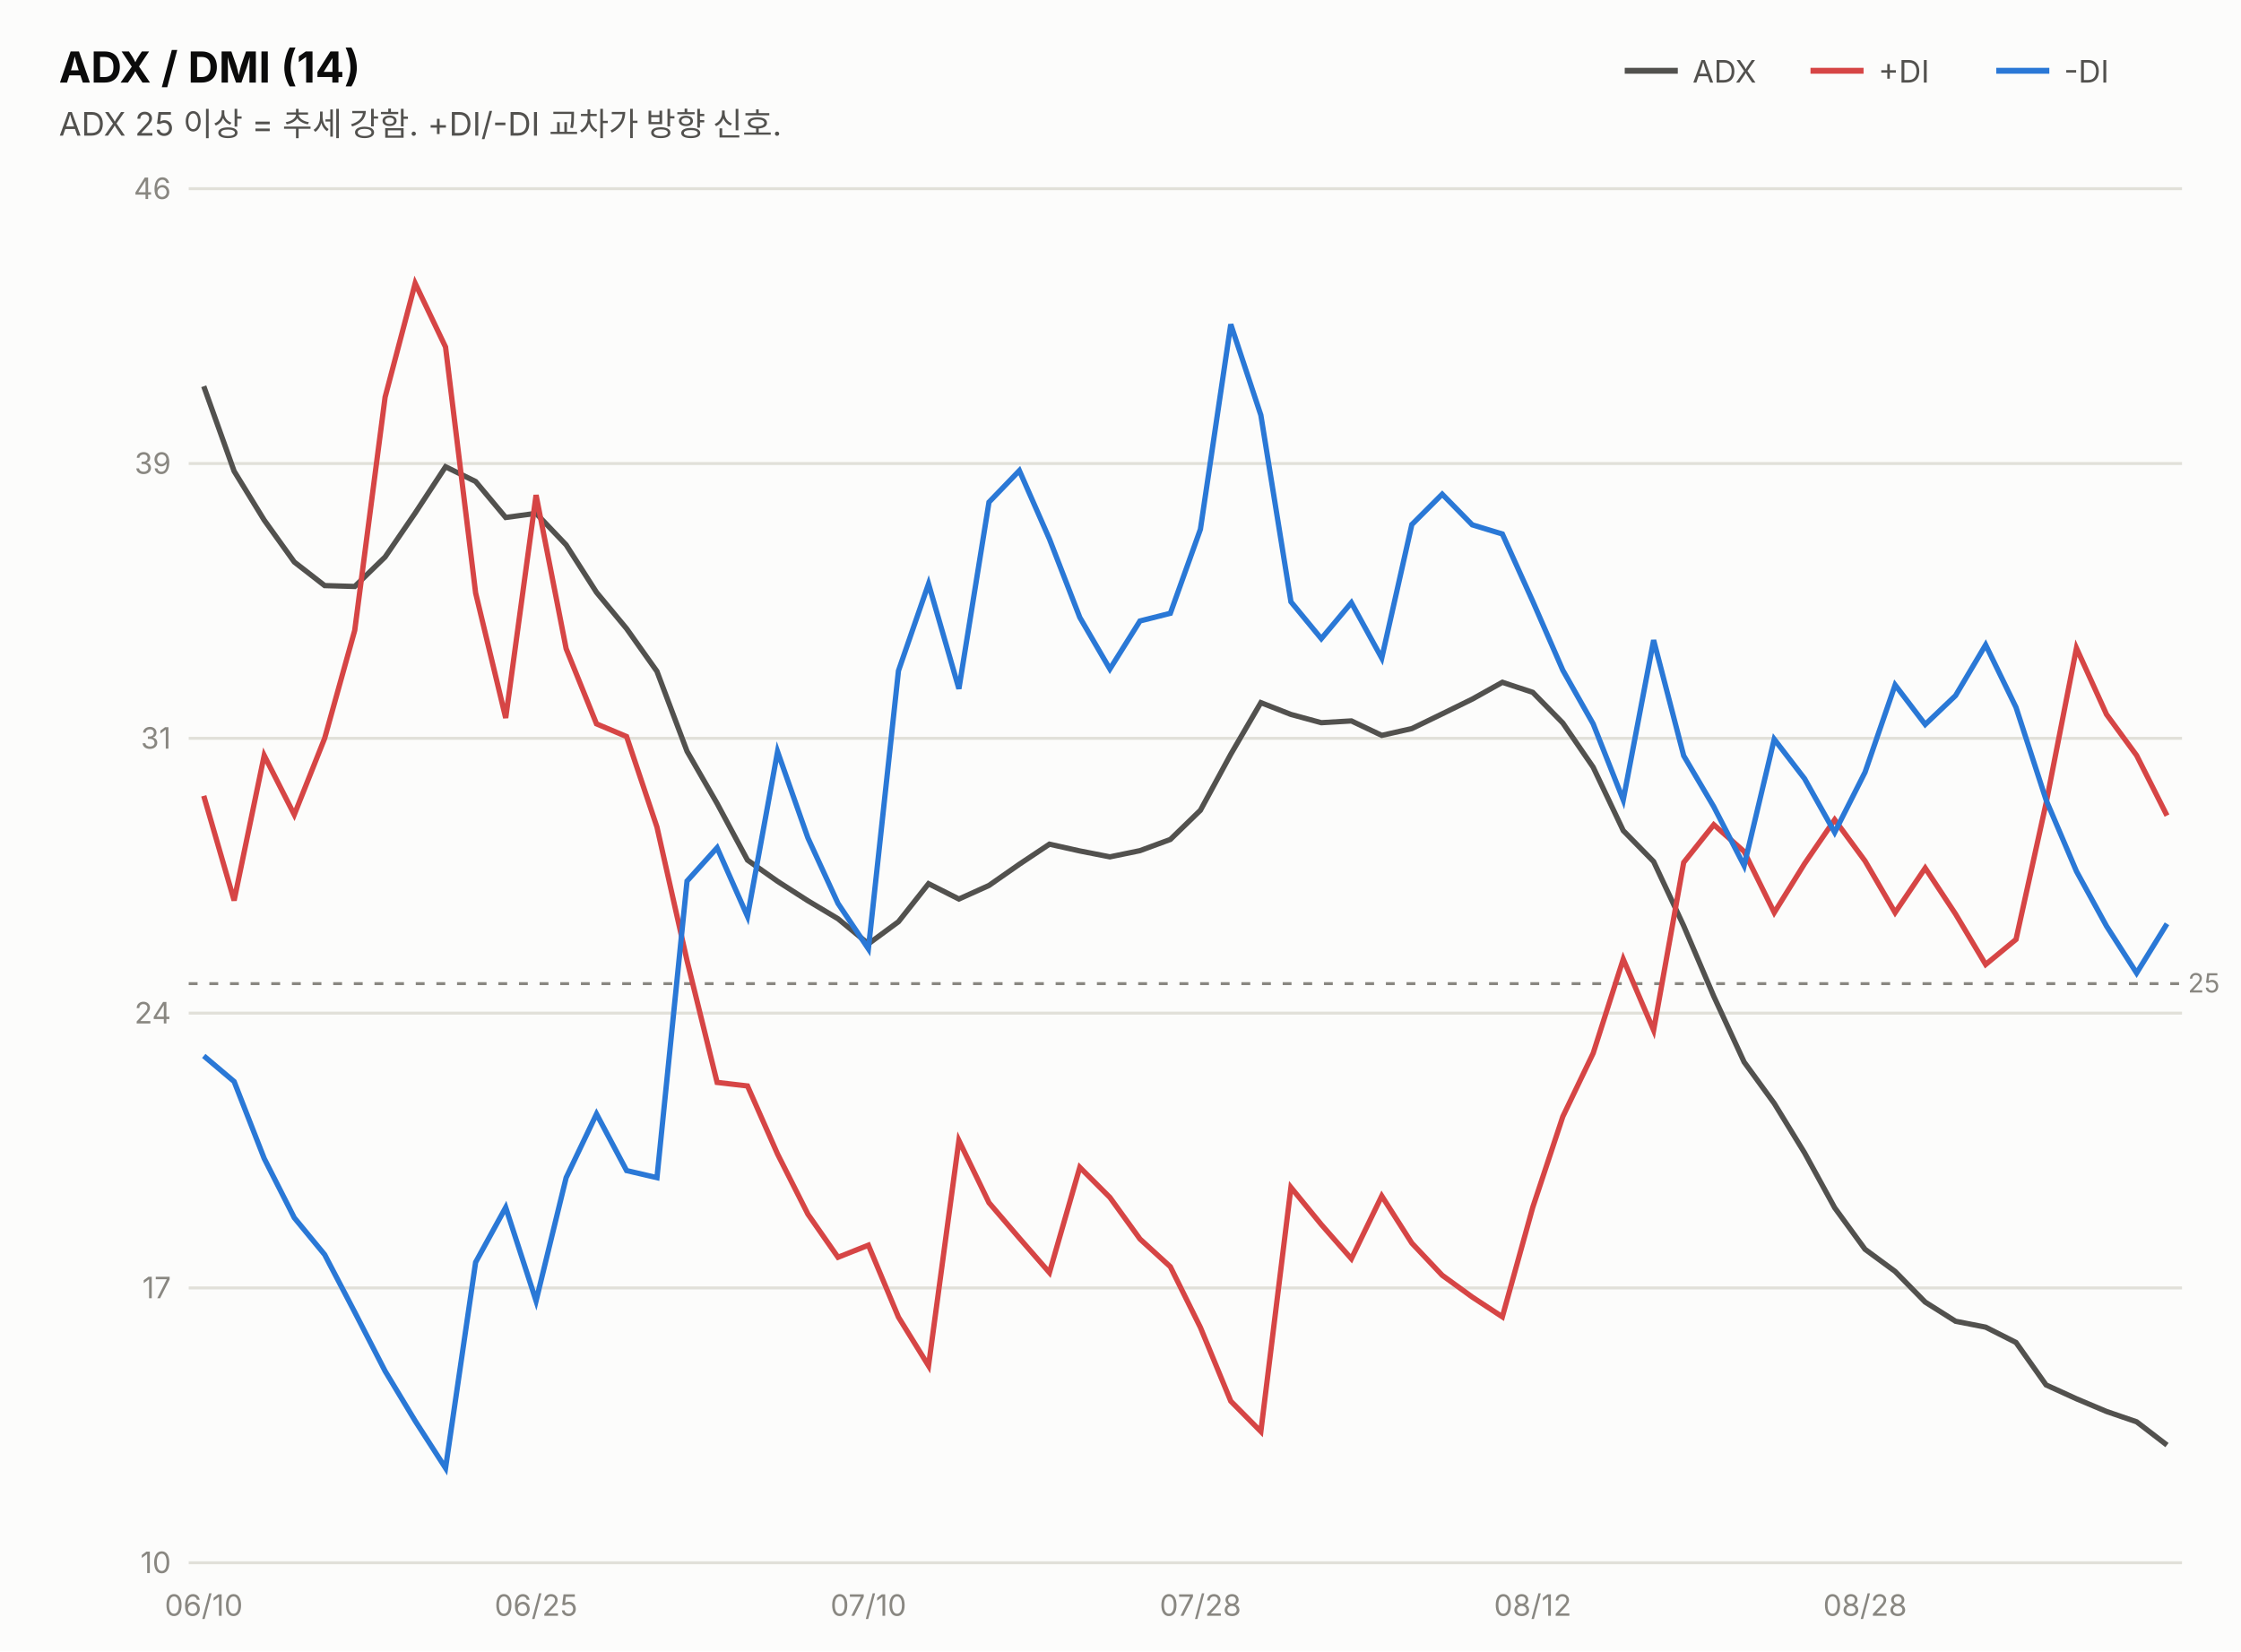
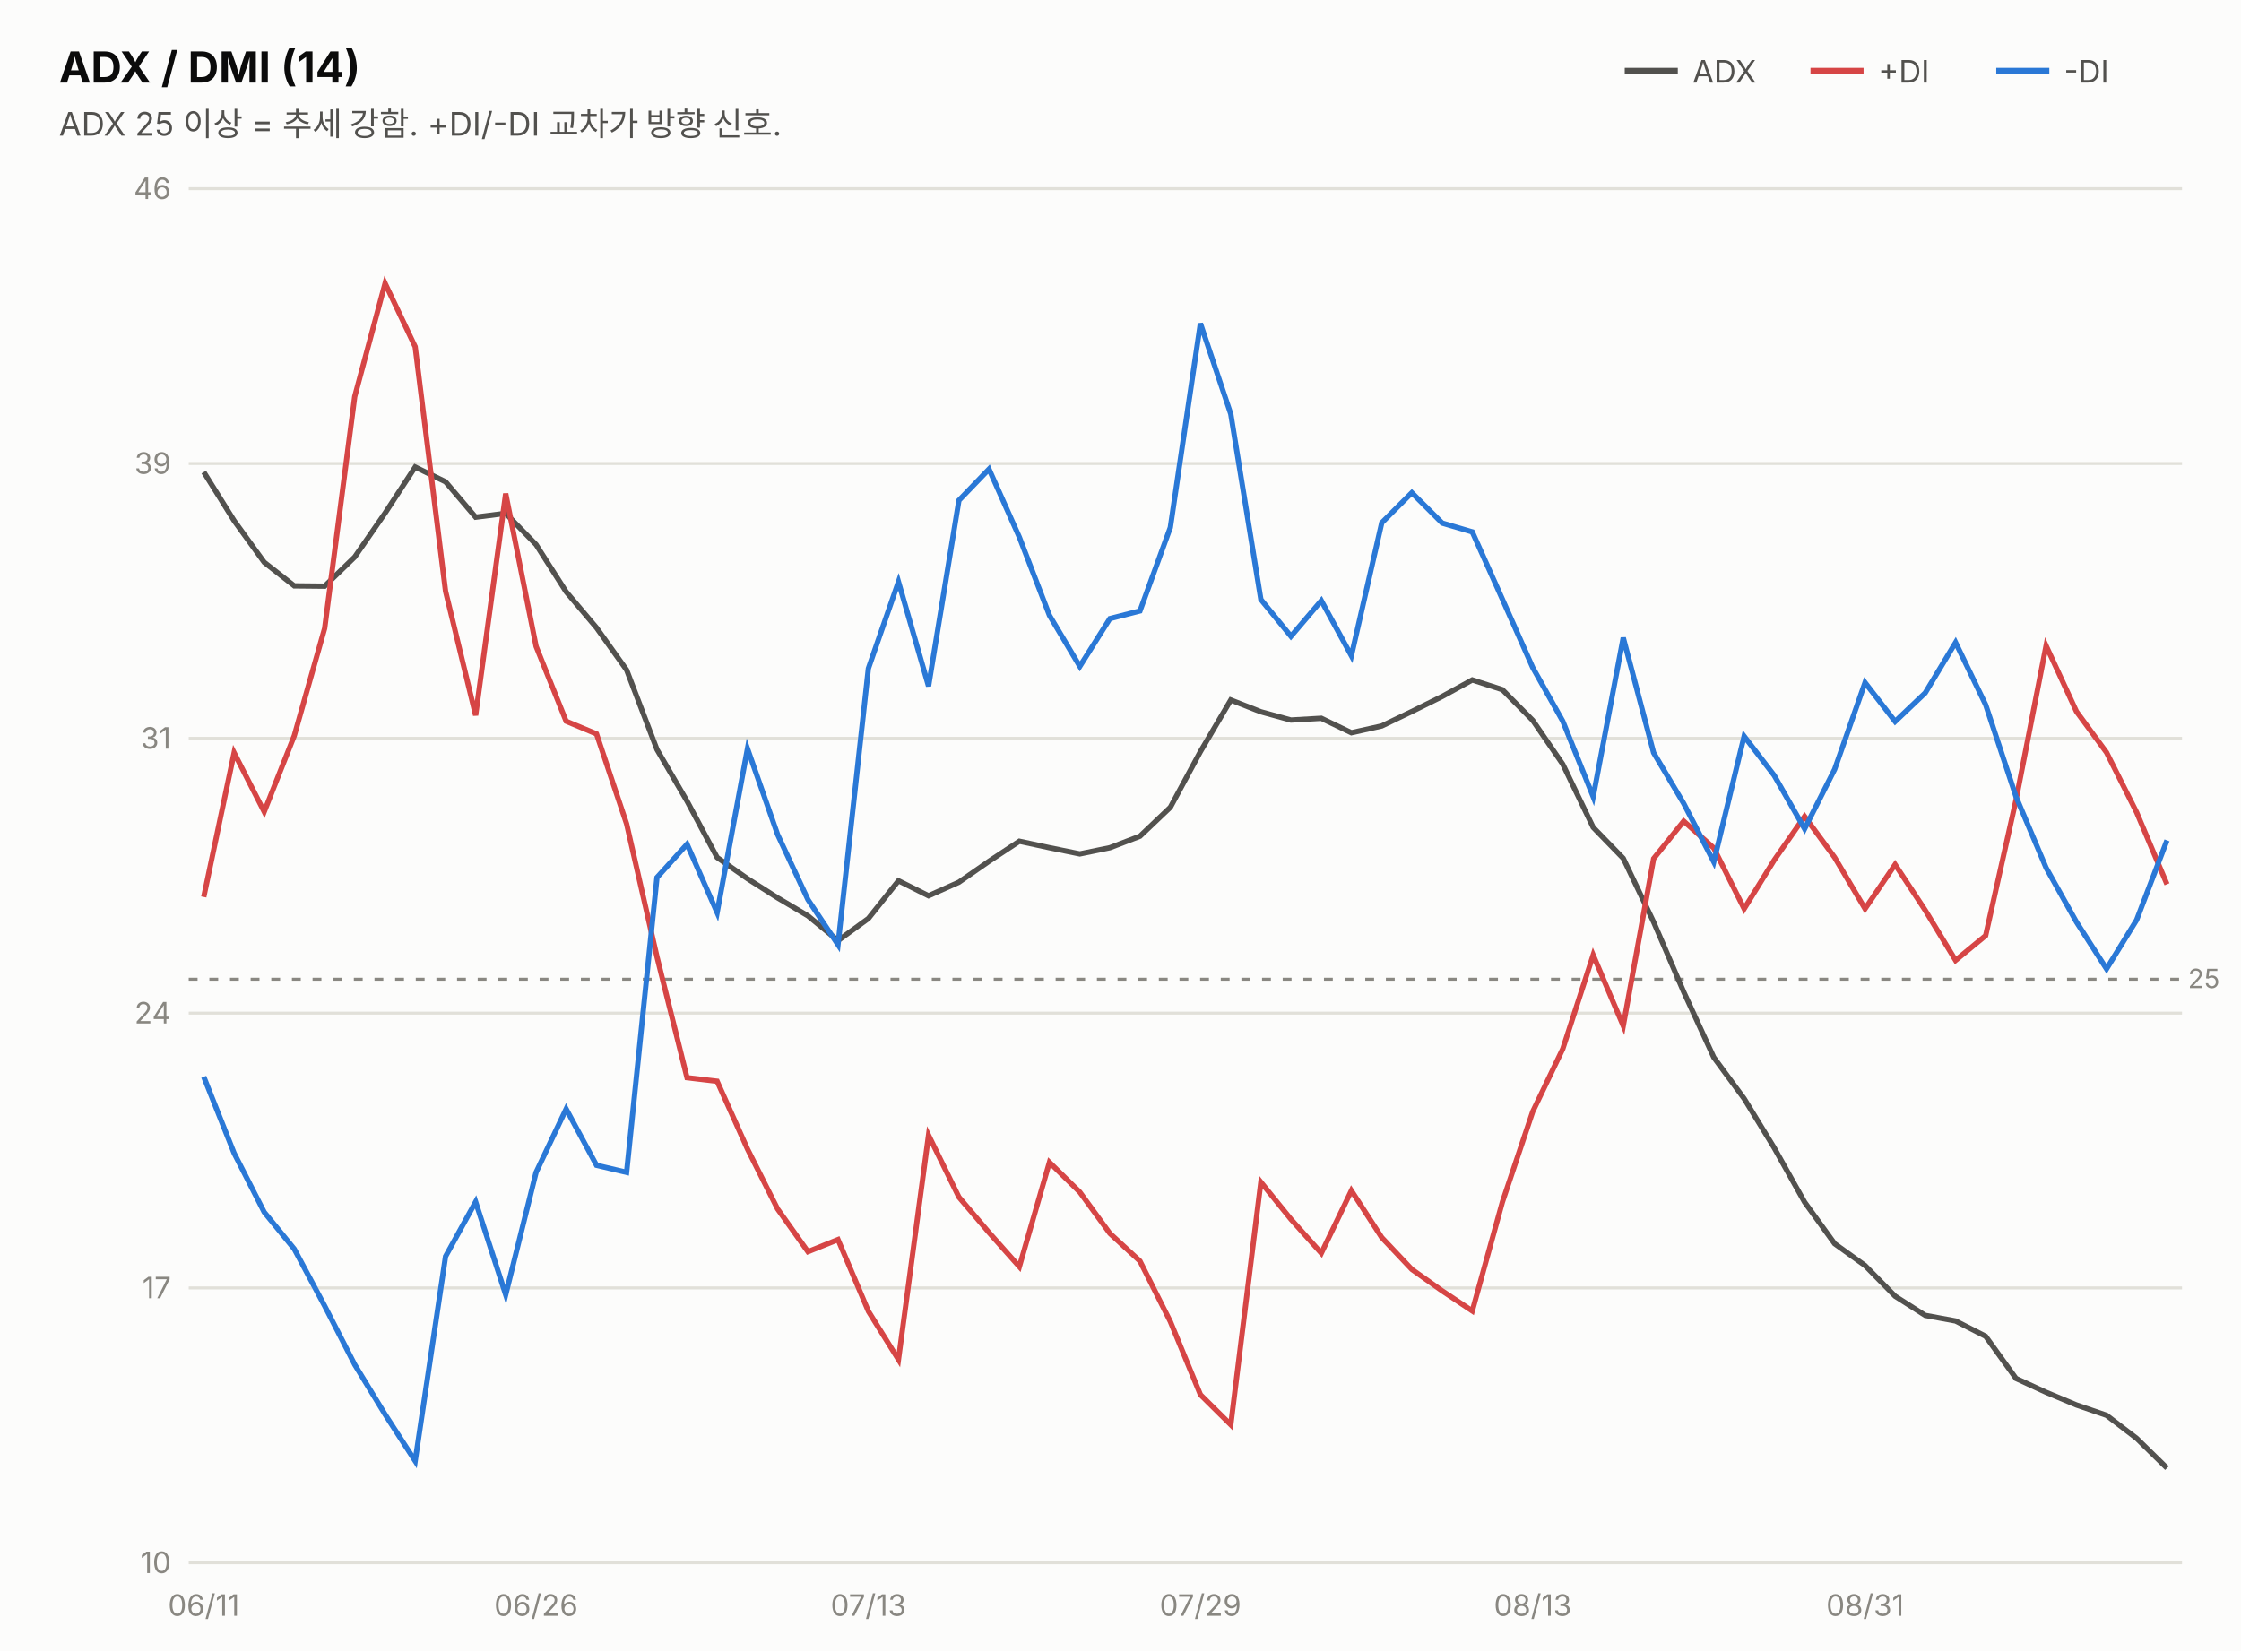
<svg xmlns="http://www.w3.org/2000/svg" width="760" height="560" viewBox="0 0 760 560" font-family="system-ui,-apple-system,&quot;Segoe UI&quot;,&quot;Malgun Gothic&quot;,&quot;Apple SD Gothic Neo&quot;,sans-serif">
  <rect width="760" height="560" fill="#fcfcfb" />
  <text x="20" y="28" font-size="14.5" font-weight="700" fill="#0b0b0b">ADX / DMI (14)</text>
  <text x="20" y="46" font-size="11" fill="#52514e">ADX 25 이상 = 추세 강함. +DI/-DI 교차가 방향 신호.</text>
  <line x1="551" y1="24" x2="569" y2="24" stroke="#52514e" stroke-width="2" />
  <text x="574" y="28" font-size="10.5" fill="#52514e">ADX</text>
  <line x1="614" y1="24" x2="632" y2="24" stroke="#d64545" stroke-width="2" />
  <text x="637" y="28" font-size="10.5" fill="#52514e">+DI</text>
  <line x1="677" y1="24" x2="695" y2="24" stroke="#2a78d6" stroke-width="2" />
  <text x="700" y="28" font-size="10.5" fill="#52514e">-DI</text>
  <line x1="64" y1="530.0" x2="740" y2="530.0" stroke="#e1e0d9" stroke-width="1" />
  <text x="58" y="533.5" font-size="10" fill="#898781" text-anchor="end" style="font-variant-numeric:tabular-nums">10</text>
  <line x1="64" y1="436.8" x2="740" y2="436.8" stroke="#e1e0d9" stroke-width="1" />
  <text x="58" y="440.3" font-size="10" fill="#898781" text-anchor="end" style="font-variant-numeric:tabular-nums">17</text>
  <line x1="64" y1="343.6" x2="740" y2="343.6" stroke="#e1e0d9" stroke-width="1" />
  <text x="58" y="347.1" font-size="10" fill="#898781" text-anchor="end" style="font-variant-numeric:tabular-nums">24</text>
  <line x1="64" y1="250.4" x2="740" y2="250.4" stroke="#e1e0d9" stroke-width="1" />
  <text x="58" y="253.9" font-size="10" fill="#898781" text-anchor="end" style="font-variant-numeric:tabular-nums">31</text>
  <line x1="64" y1="157.2" x2="740" y2="157.2" stroke="#e1e0d9" stroke-width="1" />
  <text x="58" y="160.7" font-size="10" fill="#898781" text-anchor="end" style="font-variant-numeric:tabular-nums">39</text>
  <line x1="64" y1="64.0" x2="740" y2="64.0" stroke="#e1e0d9" stroke-width="1" />
  <text x="58" y="67.5" font-size="10" fill="#898781" text-anchor="end" style="font-variant-numeric:tabular-nums">46</text>
-   <line x1="64" y1="333.6" x2="740" y2="333.6" stroke="#898781" stroke-width="1" stroke-dasharray="3 4" />
-   <text x="742" y="336.6" font-size="9" fill="#898781">25</text>
-   <path d="M69.1,131.0 L79.4,159.8 L89.6,176.4 L99.8,190.6 L110.1,198.6 L120.3,198.9 L130.6,188.9 L140.8,174.0 L151.1,158.3 L161.3,163.3 L171.5,175.5 L181.8,174.1 L192.0,184.8 L202.3,200.9 L212.5,213.2 L222.8,227.7 L233.0,254.8 L243.2,272.5 L253.5,291.7 L263.7,298.9 L274.0,305.5 L284.2,311.6 L294.5,320.1 L304.7,312.6 L314.9,299.7 L325.2,304.9 L335.4,300.3 L345.7,293.1 L355.9,286.3 L366.2,288.6 L376.4,290.6 L386.6,288.5 L396.9,284.7 L407.1,274.8 L417.4,255.8 L427.6,238.3 L437.8,242.3 L448.1,245.1 L458.3,244.5 L468.6,249.4 L478.8,247.1 L489.1,242.1 L499.3,237.1 L509.5,231.4 L519.8,234.8 L530.0,245.2 L540.3,260.2 L550.5,281.7 L560.8,292.2 L571.0,314.0 L581.2,337.9 L591.5,360.2 L601.7,374.2 L612.0,391.0 L622.2,409.6 L632.5,423.7 L642.7,431.2 L652.9,441.6 L663.2,448.1 L673.4,450.1 L683.7,455.3 L693.9,469.7 L704.2,474.4 L714.4,478.7 L724.6,482.2 L734.9,490.1" fill="none" stroke="#52514e" stroke-width="1.8" />
-   <path d="M69.1,269.9 L79.4,305.4 L89.6,256.2 L99.8,276.3 L110.1,250.4 L120.3,213.8 L130.6,134.7 L140.8,96.1 L151.1,117.7 L161.3,201.1 L171.5,243.5 L181.8,167.9 L192.0,220.0 L202.3,245.5 L212.5,249.8 L222.8,280.5 L233.0,325.8 L243.2,367.1 L253.5,368.3 L263.7,391.4 L274.0,411.8 L284.2,426.4 L294.5,422.3 L304.7,446.7 L314.9,463.2 L325.2,386.8 L335.4,407.9 L345.7,419.9 L355.9,431.6 L366.2,395.9 L376.4,406.1 L386.6,420.2 L396.9,429.6 L407.1,450.2 L417.4,475.2 L427.6,485.5 L437.8,402.7 L448.1,415.3 L458.3,426.9 L468.6,405.6 L478.8,421.6 L489.1,432.5 L499.3,439.9 L509.5,446.6 L519.8,409.5 L530.0,378.7 L540.3,357.2 L550.5,325.3 L560.8,349.4 L571.0,292.5 L581.2,279.7 L591.5,288.8 L601.7,309.5 L612.0,292.9 L622.2,278.0 L632.5,292.0 L642.7,309.5 L652.9,294.4 L663.2,310.0 L673.4,327.1 L683.7,318.6 L693.9,272.4 L704.2,219.8 L714.4,242.3 L724.6,256.2 L734.9,276.6" fill="none" stroke="#d64545" stroke-width="1.8" />
-   <path d="M69.1,358.1 L79.4,366.8 L89.6,392.9 L99.8,413.0 L110.1,425.5 L120.3,445.0 L130.6,465.0 L140.8,481.9 L151.1,497.9 L161.3,428.1 L171.5,409.5 L181.8,441.2 L192.0,399.4 L202.3,377.8 L212.5,397.0 L222.8,399.4 L233.0,298.8 L243.2,287.5 L253.5,310.8 L263.7,254.9 L274.0,284.2 L284.2,306.4 L294.5,321.8 L304.7,227.5 L314.9,198.0 L325.2,233.6 L335.4,170.3 L345.7,159.6 L355.9,182.8 L366.2,209.4 L376.4,226.9 L386.6,210.6 L396.9,208.0 L407.1,179.5 L417.4,110.0 L427.6,140.8 L437.8,204.1 L448.1,216.6 L458.3,204.4 L468.6,223.2 L478.8,177.9 L489.1,167.6 L499.3,178.0 L509.5,181.1 L519.8,203.9 L530.0,227.3 L540.3,245.5 L550.5,271.3 L560.8,217.1 L571.0,256.3 L581.2,273.6 L591.5,293.6 L601.7,250.7 L612.0,264.1 L622.2,282.3 L632.5,261.9 L642.7,232.3 L652.9,245.7 L663.2,235.9 L673.4,218.7 L683.7,239.9 L693.9,271.3 L704.2,295.5 L714.4,314.1 L724.6,330.0 L734.9,313.3" fill="none" stroke="#2a78d6" stroke-width="1.8" />
-   <text x="69.1" y="548" font-size="10" fill="#898781" text-anchor="middle">06/10</text>
-   <text x="181.8" y="548" font-size="10" fill="#898781" text-anchor="middle">06/25</text>
-   <text x="294.5" y="548" font-size="10" fill="#898781" text-anchor="middle">07/10</text>
-   <text x="407.1" y="548" font-size="10" fill="#898781" text-anchor="middle">07/28</text>
-   <text x="519.8" y="548" font-size="10" fill="#898781" text-anchor="middle">08/12</text>
-   <text x="632.5" y="548" font-size="10" fill="#898781" text-anchor="middle">08/28</text>
+   <line x1="64" y1="332.1" x2="740" y2="332.1" stroke="#898781" stroke-width="1" stroke-dasharray="3 4" />
+   <text x="742" y="335.1" font-size="9" fill="#898781">25</text>
+   <path d="M69.1,160.1 L79.4,176.6 L89.6,190.7 L99.8,198.7 L110.1,198.8 L120.3,188.9 L130.6,174.0 L140.8,158.4 L151.1,163.4 L161.3,175.4 L171.5,174.1 L181.8,184.7 L192.0,200.7 L202.3,212.9 L212.5,227.2 L222.8,254.2 L233.0,271.7 L243.2,290.8 L253.5,298.0 L263.7,304.5 L274.0,310.6 L284.2,319.0 L294.5,311.5 L304.7,298.7 L314.9,303.8 L325.2,299.2 L335.4,292.1 L345.7,285.3 L355.9,287.5 L366.2,289.6 L376.4,287.5 L386.6,283.6 L396.9,273.8 L407.1,254.9 L417.4,237.4 L427.6,241.4 L437.8,244.2 L448.1,243.6 L458.3,248.5 L468.6,246.2 L478.8,241.3 L489.1,236.2 L499.3,230.6 L509.5,233.9 L519.8,244.3 L530.0,259.2 L540.3,280.6 L550.5,291.1 L560.8,312.7 L571.0,336.4 L581.2,358.6 L591.5,372.6 L601.7,389.3 L612.0,407.7 L622.2,421.8 L632.5,429.2 L642.7,439.6 L652.9,446.1 L663.2,448.0 L673.4,453.2 L683.7,467.5 L693.9,472.2 L704.2,476.5 L714.4,480.0 L724.6,487.8 L734.9,497.9" fill="none" stroke="#52514e" stroke-width="1.8" />
+   <path d="M69.1,304.2 L79.4,255.3 L89.6,275.3 L99.8,249.5 L110.1,213.1 L120.3,134.5 L130.6,96.1 L140.8,117.6 L151.1,200.5 L161.3,242.6 L171.5,167.4 L181.8,219.2 L192.0,244.6 L202.3,248.9 L212.5,279.4 L222.8,324.5 L233.0,365.5 L243.2,366.7 L253.5,389.7 L263.7,410.0 L274.0,424.5 L284.2,420.4 L294.5,444.7 L304.7,461.1 L314.9,385.0 L325.2,406.0 L335.4,418.0 L345.7,429.6 L355.9,394.2 L366.2,404.3 L376.4,418.3 L386.6,427.7 L396.9,448.2 L407.1,473.0 L417.4,483.2 L427.6,400.9 L437.8,413.5 L448.1,425.0 L458.3,403.8 L468.6,419.7 L478.8,430.5 L489.1,437.8 L499.3,444.6 L509.5,407.7 L519.8,377.0 L530.0,355.7 L540.3,323.9 L550.5,347.9 L560.8,291.2 L571.0,278.5 L581.2,287.6 L591.5,308.2 L601.7,291.7 L612.0,276.9 L622.2,290.8 L632.5,308.2 L642.7,293.2 L652.9,308.7 L663.2,325.7 L673.4,317.3 L683.7,271.3 L693.9,219.0 L704.2,241.3 L714.4,255.2 L724.6,275.5 L734.9,299.9" fill="none" stroke="#d64545" stroke-width="1.8" />
+   <path d="M69.1,365.2 L79.4,391.1 L89.6,411.1 L99.8,423.6 L110.1,442.9 L120.3,462.8 L130.6,479.7 L140.8,495.5 L151.1,426.1 L161.3,407.6 L171.5,439.1 L181.8,397.6 L192.0,376.1 L202.3,395.2 L212.5,397.6 L222.8,297.6 L233.0,286.3 L243.2,309.5 L253.5,253.9 L263.7,283.0 L274.0,305.1 L284.2,320.4 L294.5,226.7 L304.7,197.3 L314.9,232.7 L325.2,169.7 L335.4,159.1 L345.7,182.2 L355.9,208.7 L366.2,226.0 L376.4,209.8 L386.6,207.2 L396.9,178.9 L407.1,109.7 L417.4,140.4 L427.6,203.3 L437.8,215.8 L448.1,203.7 L458.3,222.4 L468.6,177.3 L478.8,167.1 L489.1,177.4 L499.3,180.4 L509.5,203.2 L519.8,226.4 L530.0,244.6 L540.3,270.2 L550.5,216.3 L560.8,255.3 L571.0,272.5 L581.2,292.3 L591.5,249.7 L601.7,263.0 L612.0,281.1 L622.2,260.9 L632.5,231.5 L642.7,244.7 L652.9,235.0 L663.2,217.9 L673.4,239.0 L683.7,270.2 L693.9,294.3 L704.2,312.7 L714.4,328.6 L724.6,312.0 L734.9,285.0" fill="none" stroke="#2a78d6" stroke-width="1.8" />
+   <text x="69.1" y="548" font-size="10" fill="#898781" text-anchor="middle">06/11</text>
+   <text x="181.8" y="548" font-size="10" fill="#898781" text-anchor="middle">06/26</text>
+   <text x="294.5" y="548" font-size="10" fill="#898781" text-anchor="middle">07/13</text>
+   <text x="407.1" y="548" font-size="10" fill="#898781" text-anchor="middle">07/29</text>
+   <text x="519.8" y="548" font-size="10" fill="#898781" text-anchor="middle">08/13</text>
+   <text x="632.5" y="548" font-size="10" fill="#898781" text-anchor="middle">08/31</text>
</svg>
